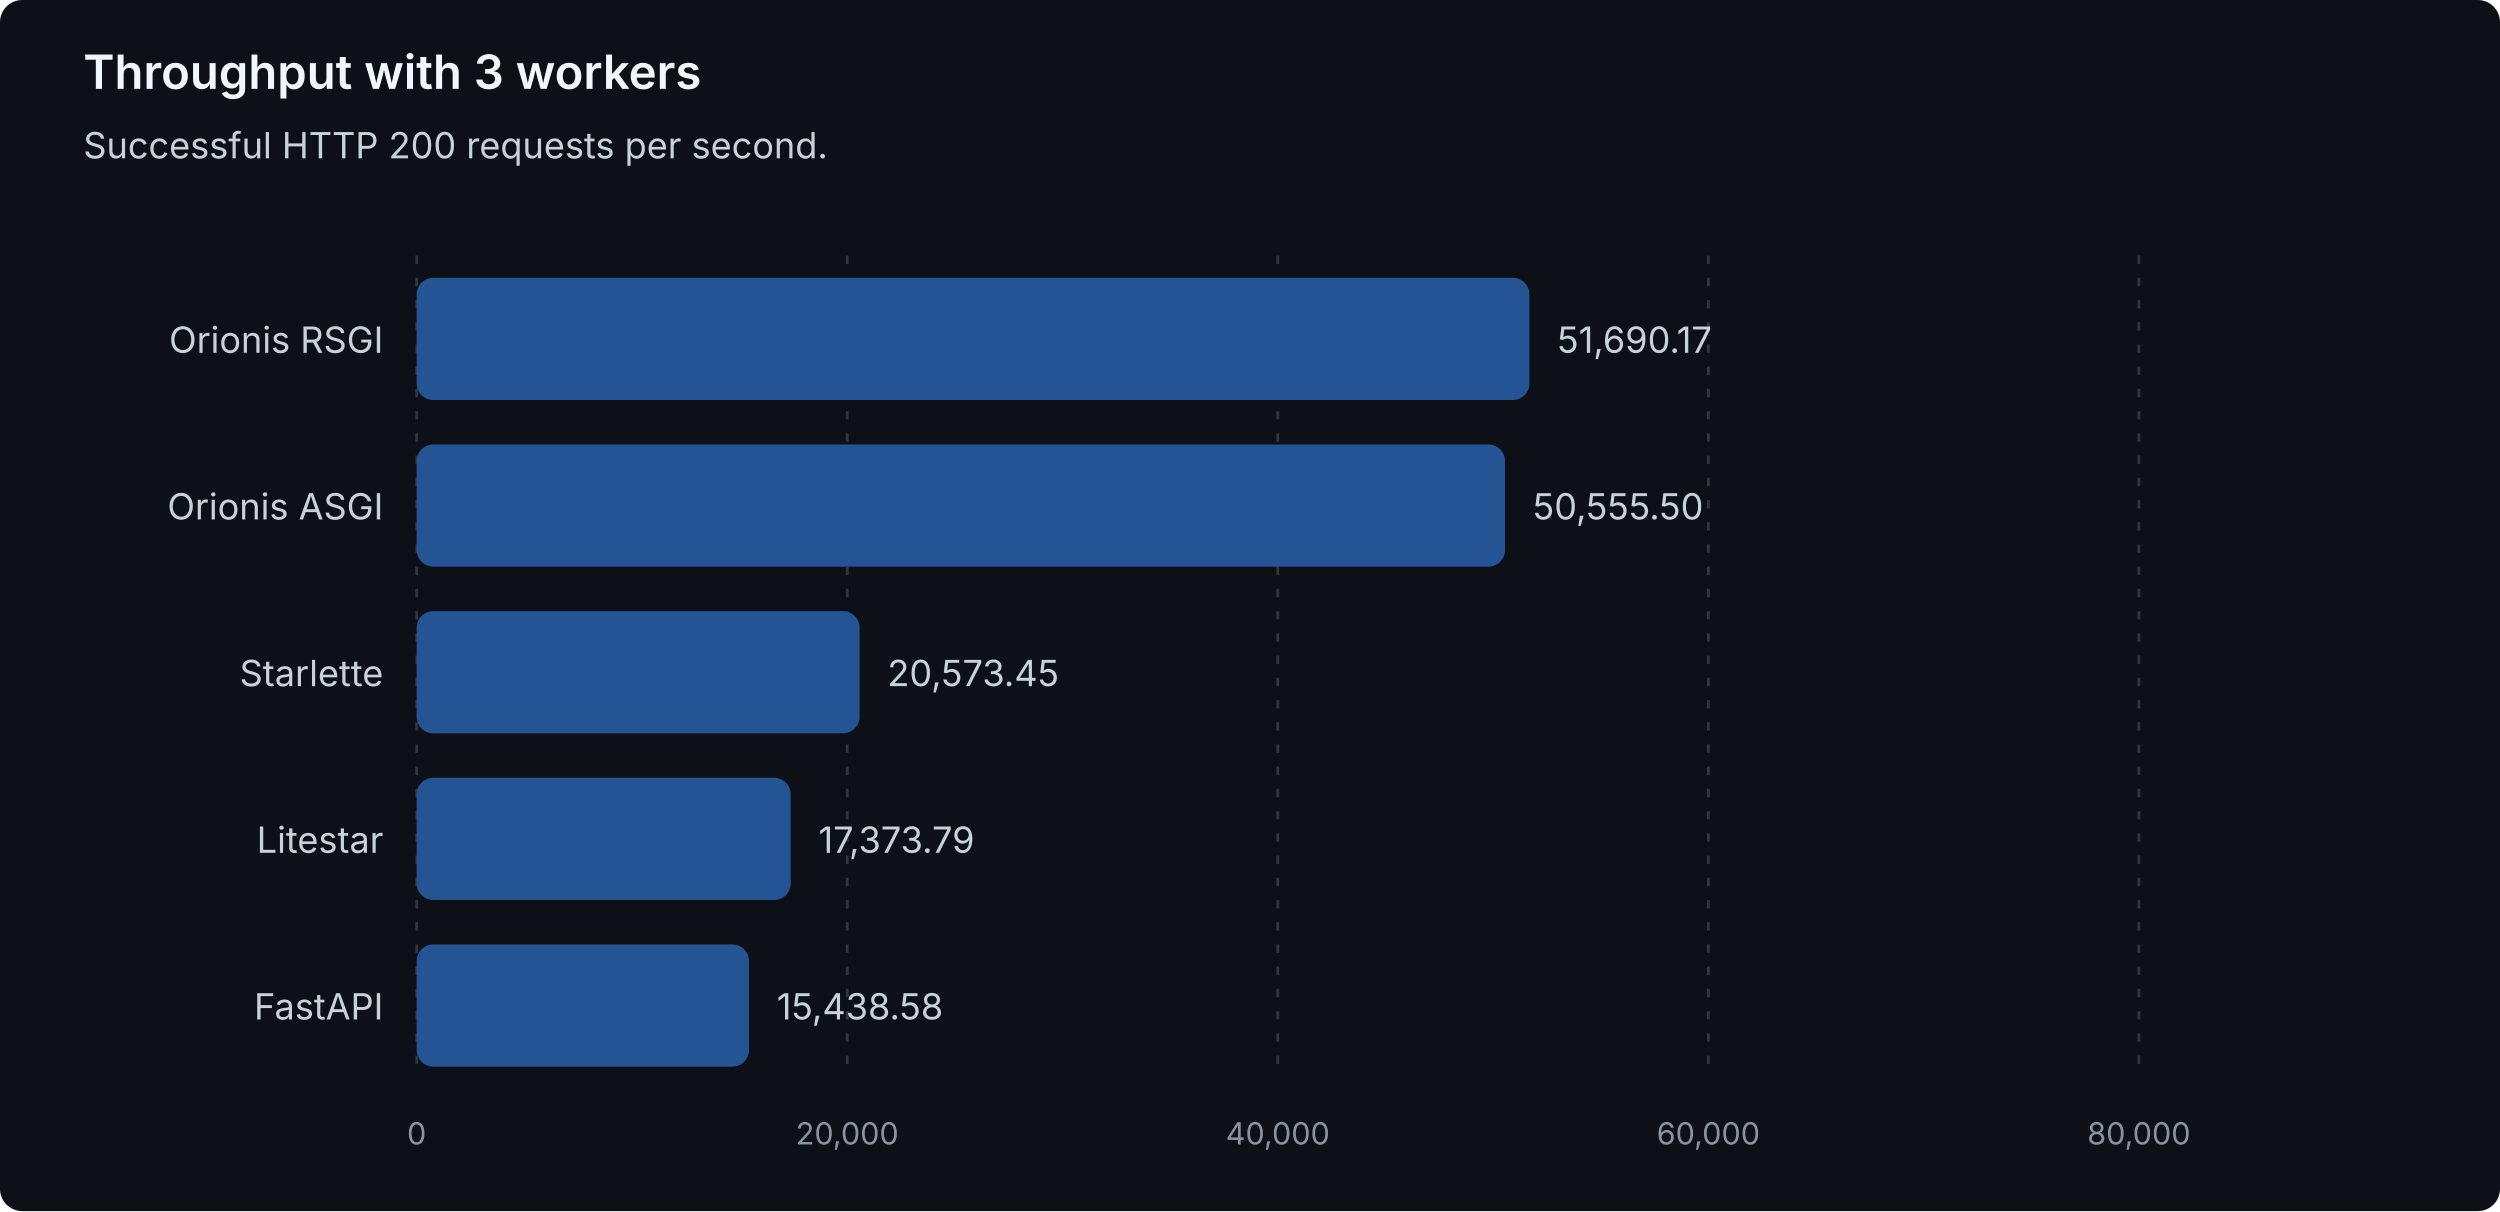
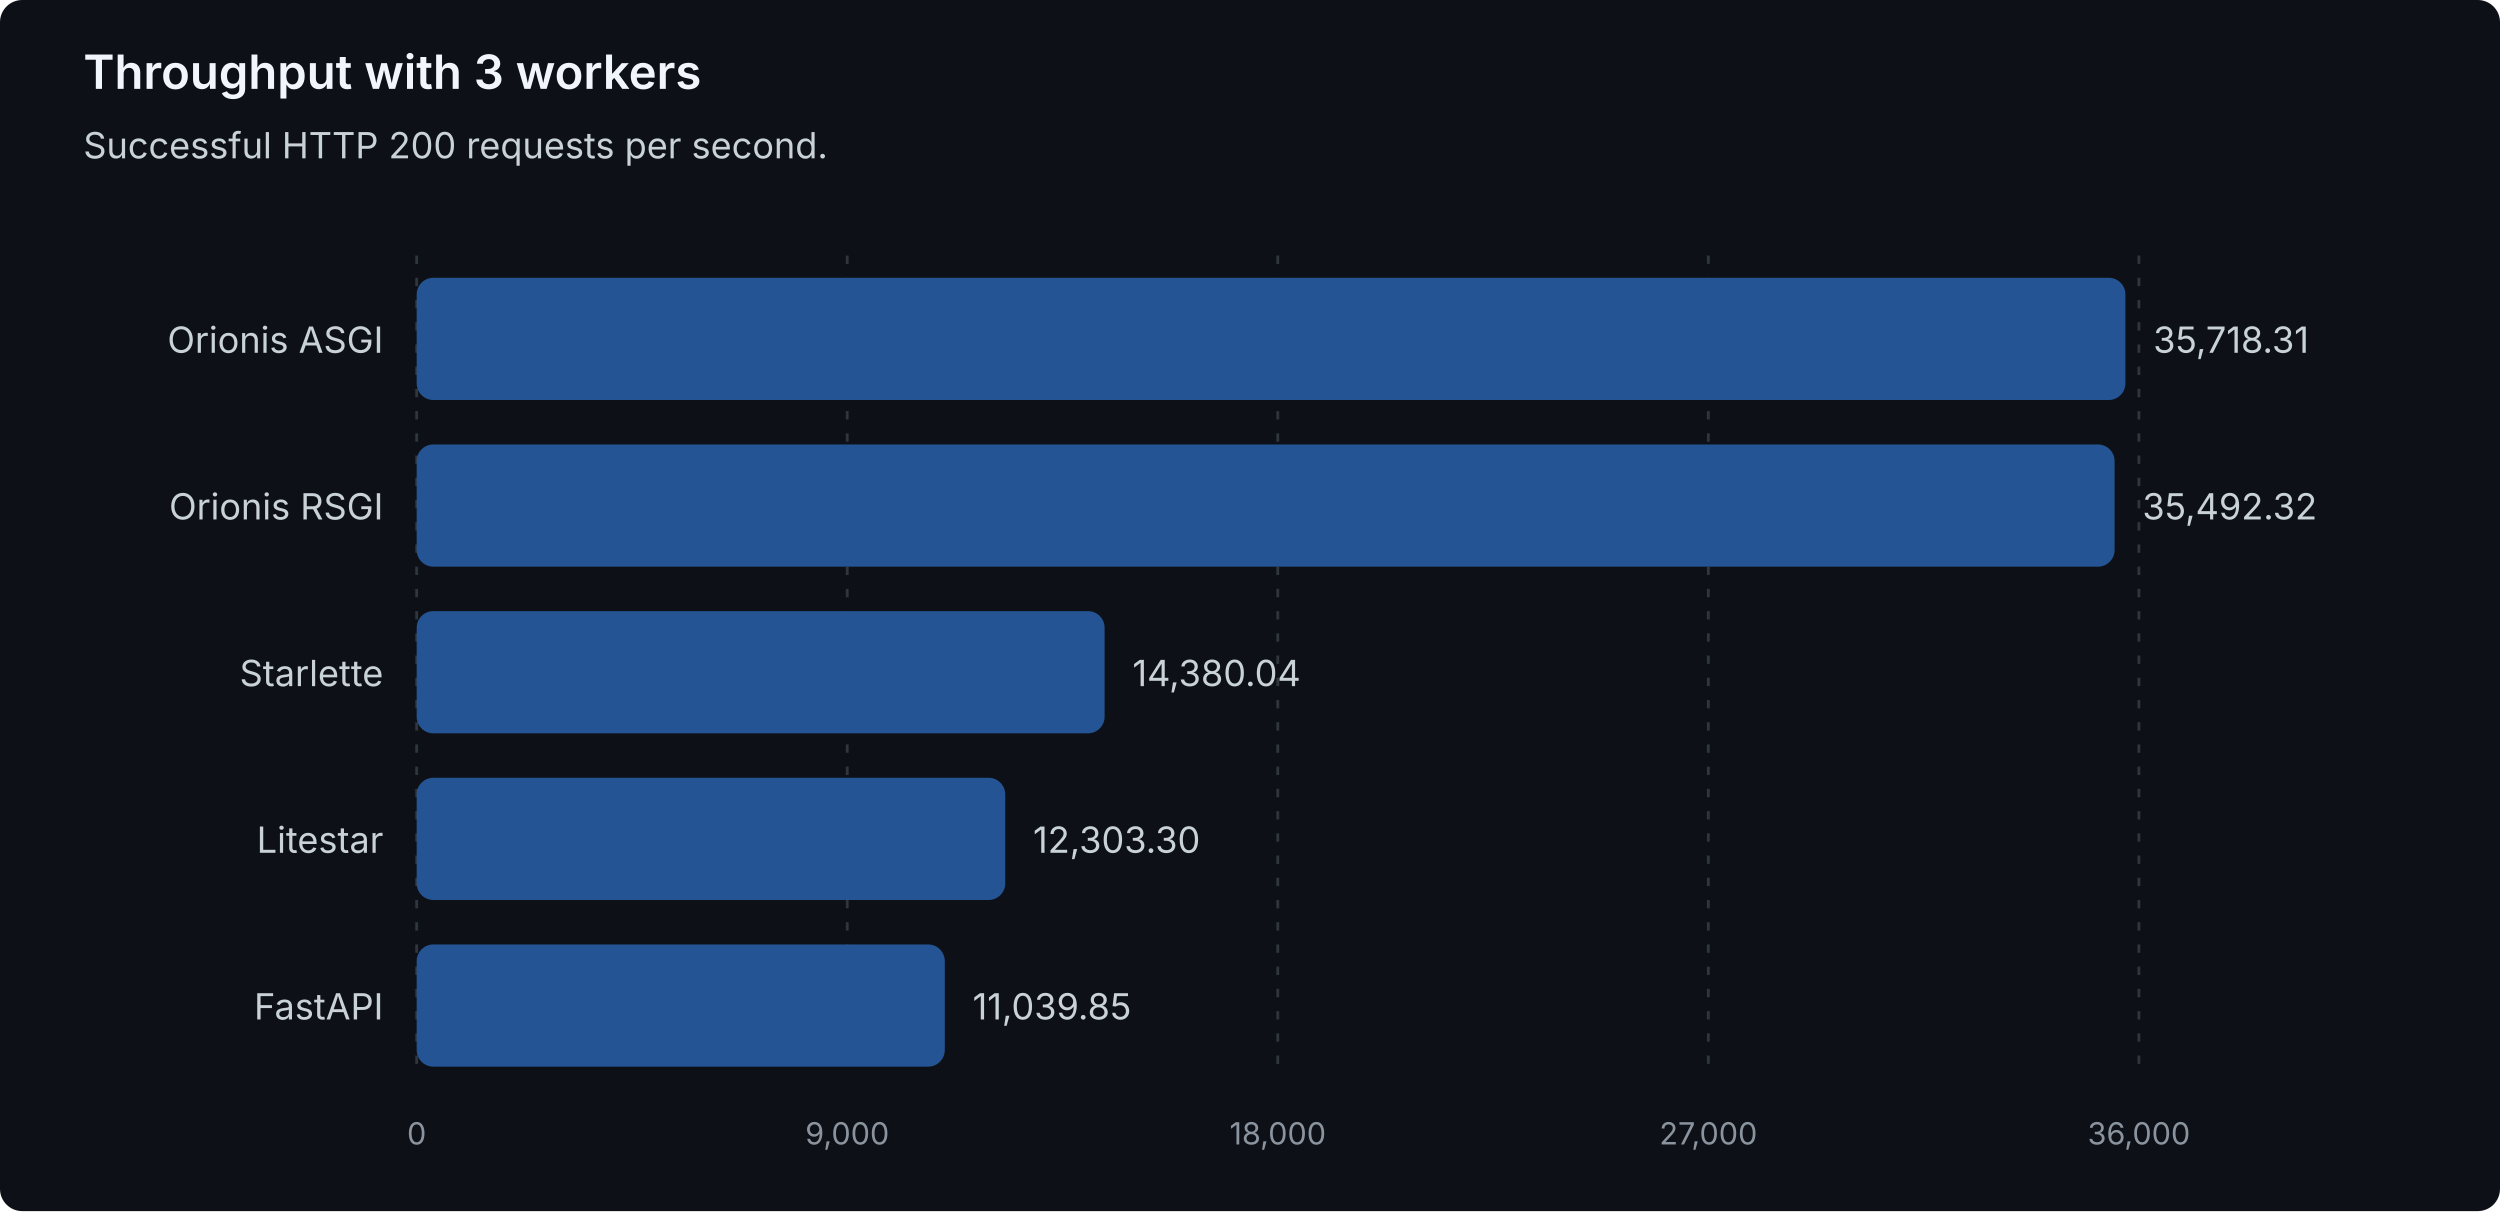
<svg xmlns="http://www.w3.org/2000/svg" width="900" height="436" viewBox="0 0 900 436" role="img" aria-labelledby="title description">
  <style>
text { font-family: system-ui, -apple-system, 'Segoe UI', sans-serif; }
.heading { fill: #f0f6fc; font-size: 17px; font-weight: 600; }
.label { fill: #c9d1d9; font-size: 13px; }
.muted { fill: #8b949e; font-size: 11px; }
.grid { stroke: #30363d; stroke-dasharray: 3 5; }
.bar { fill: #245493; }
</style>
  <rect width="900" height="436" rx="8" fill="#0d1117" />
  <text class="heading" x="30" y="32">Throughput with 3 workers</text>
  <text class="label" x="30" y="57">Successful HTTP 200 requests per second.</text>
  <line class="grid" x1="150.00" y1="92" x2="150.00" y2="388" />
  <text class="muted" x="150.00" y="412" text-anchor="middle">0</text>
  <line class="grid" x1="305.00" y1="92" x2="305.00" y2="388" />
-   <text class="muted" x="305.00" y="412" text-anchor="middle">20,000</text>
+   <text class="muted" x="305.00" y="412" text-anchor="middle">9,000</text>
  <line class="grid" x1="460.00" y1="92" x2="460.00" y2="388" />
-   <text class="muted" x="460.00" y="412" text-anchor="middle">40,000</text>
+   <text class="muted" x="460.00" y="412" text-anchor="middle">18,000</text>
  <line class="grid" x1="615.00" y1="92" x2="615.00" y2="388" />
-   <text class="muted" x="615.00" y="412" text-anchor="middle">60,000</text>
+   <text class="muted" x="615.00" y="412" text-anchor="middle">27,000</text>
  <line class="grid" x1="770.00" y1="92" x2="770.00" y2="388" />
-   <text class="muted" x="770.00" y="412" text-anchor="middle">80,000</text>
+   <text class="muted" x="770.00" y="412" text-anchor="middle">36,000</text>
+   <g data-framework="orionis-asgi">
+     <text class="label" x="138" y="127" text-anchor="end">Orionis ASGI</text>
+     <rect class="bar" x="150" y="100" width="615.15" height="44" rx="6" />
+     <text class="label" x="775.15" y="127">35,718.31</text>
+   </g>
  <g data-framework="orionis-rsgi">
-     <text class="label" x="138" y="127" text-anchor="end">Orionis RSGI</text>
-     <rect class="bar" x="150" y="100" width="400.60" height="44" rx="6" />
-     <text class="label" x="560.60" y="127">51,690.17</text>
-   </g>
-   <g data-framework="orionis-asgi">
-     <text class="label" x="138" y="187" text-anchor="end">Orionis ASGI</text>
-     <rect class="bar" x="150" y="160" width="391.81" height="44" rx="6" />
-     <text class="label" x="551.81" y="187">50,555.50</text>
+     <text class="label" x="138" y="187" text-anchor="end">Orionis RSGI</text>
+     <rect class="bar" x="150" y="160" width="611.26" height="44" rx="6" />
+     <text class="label" x="771.26" y="187">35,492.32</text>
  </g>
  <g data-framework="starlette">
    <text class="label" x="138" y="247" text-anchor="end">Starlette</text>
-     <rect class="bar" x="150" y="220" width="159.44" height="44" rx="6" />
-     <text class="label" x="319.44" y="247">20,573.45</text>
+     <rect class="bar" x="150" y="220" width="247.66" height="44" rx="6" />
+     <text class="label" x="407.66" y="247">14,380.04</text>
  </g>
  <g data-framework="litestar">
    <text class="label" x="138" y="307" text-anchor="end">Litestar</text>
-     <rect class="bar" x="150" y="280" width="134.65" height="44" rx="6" />
-     <text class="label" x="294.65" y="307">17,373.79</text>
+     <rect class="bar" x="150" y="280" width="211.89" height="44" rx="6" />
+     <text class="label" x="371.89" y="307">12,303.30</text>
  </g>
  <g data-framework="fastapi">
    <text class="label" x="138" y="367" text-anchor="end">FastAPI</text>
-     <rect class="bar" x="150" y="340" width="119.65" height="44" rx="6" />
-     <text class="label" x="279.65" y="367">15,438.58</text>
+     <rect class="bar" x="150" y="340" width="190.13" height="44" rx="6" />
+     <text class="label" x="350.13" y="367">11,039.85</text>
  </g>
</svg>
